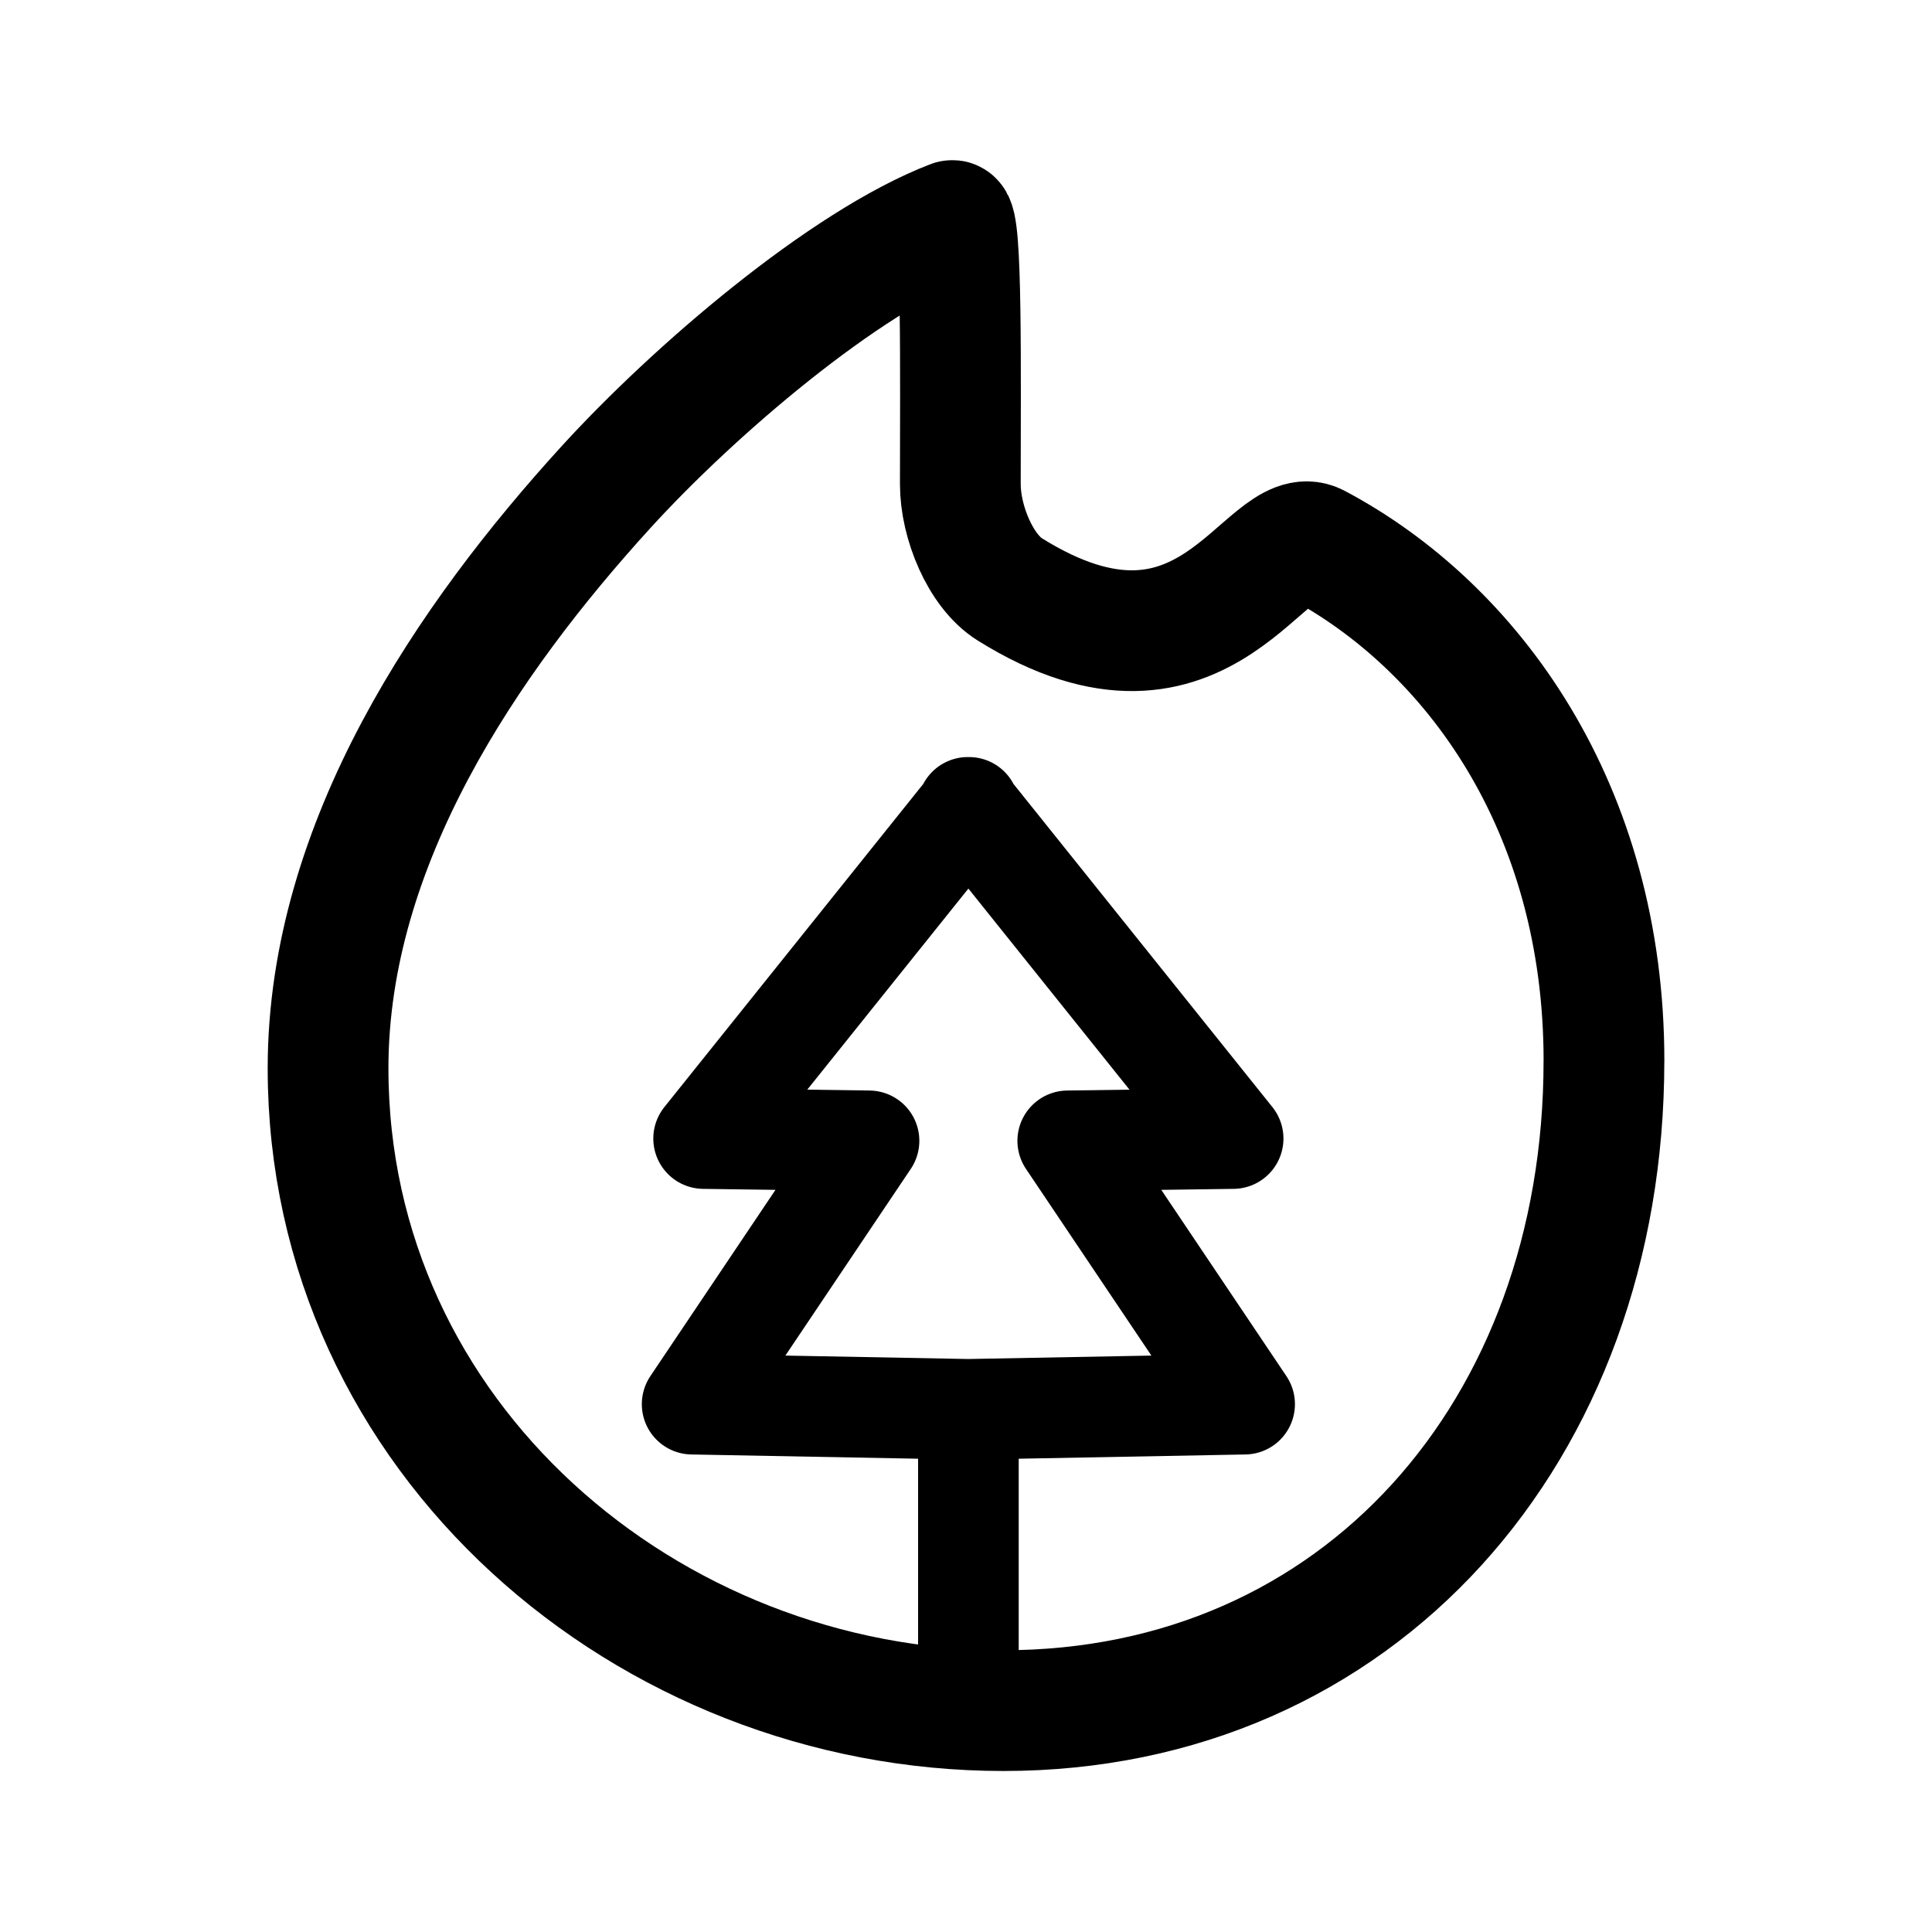
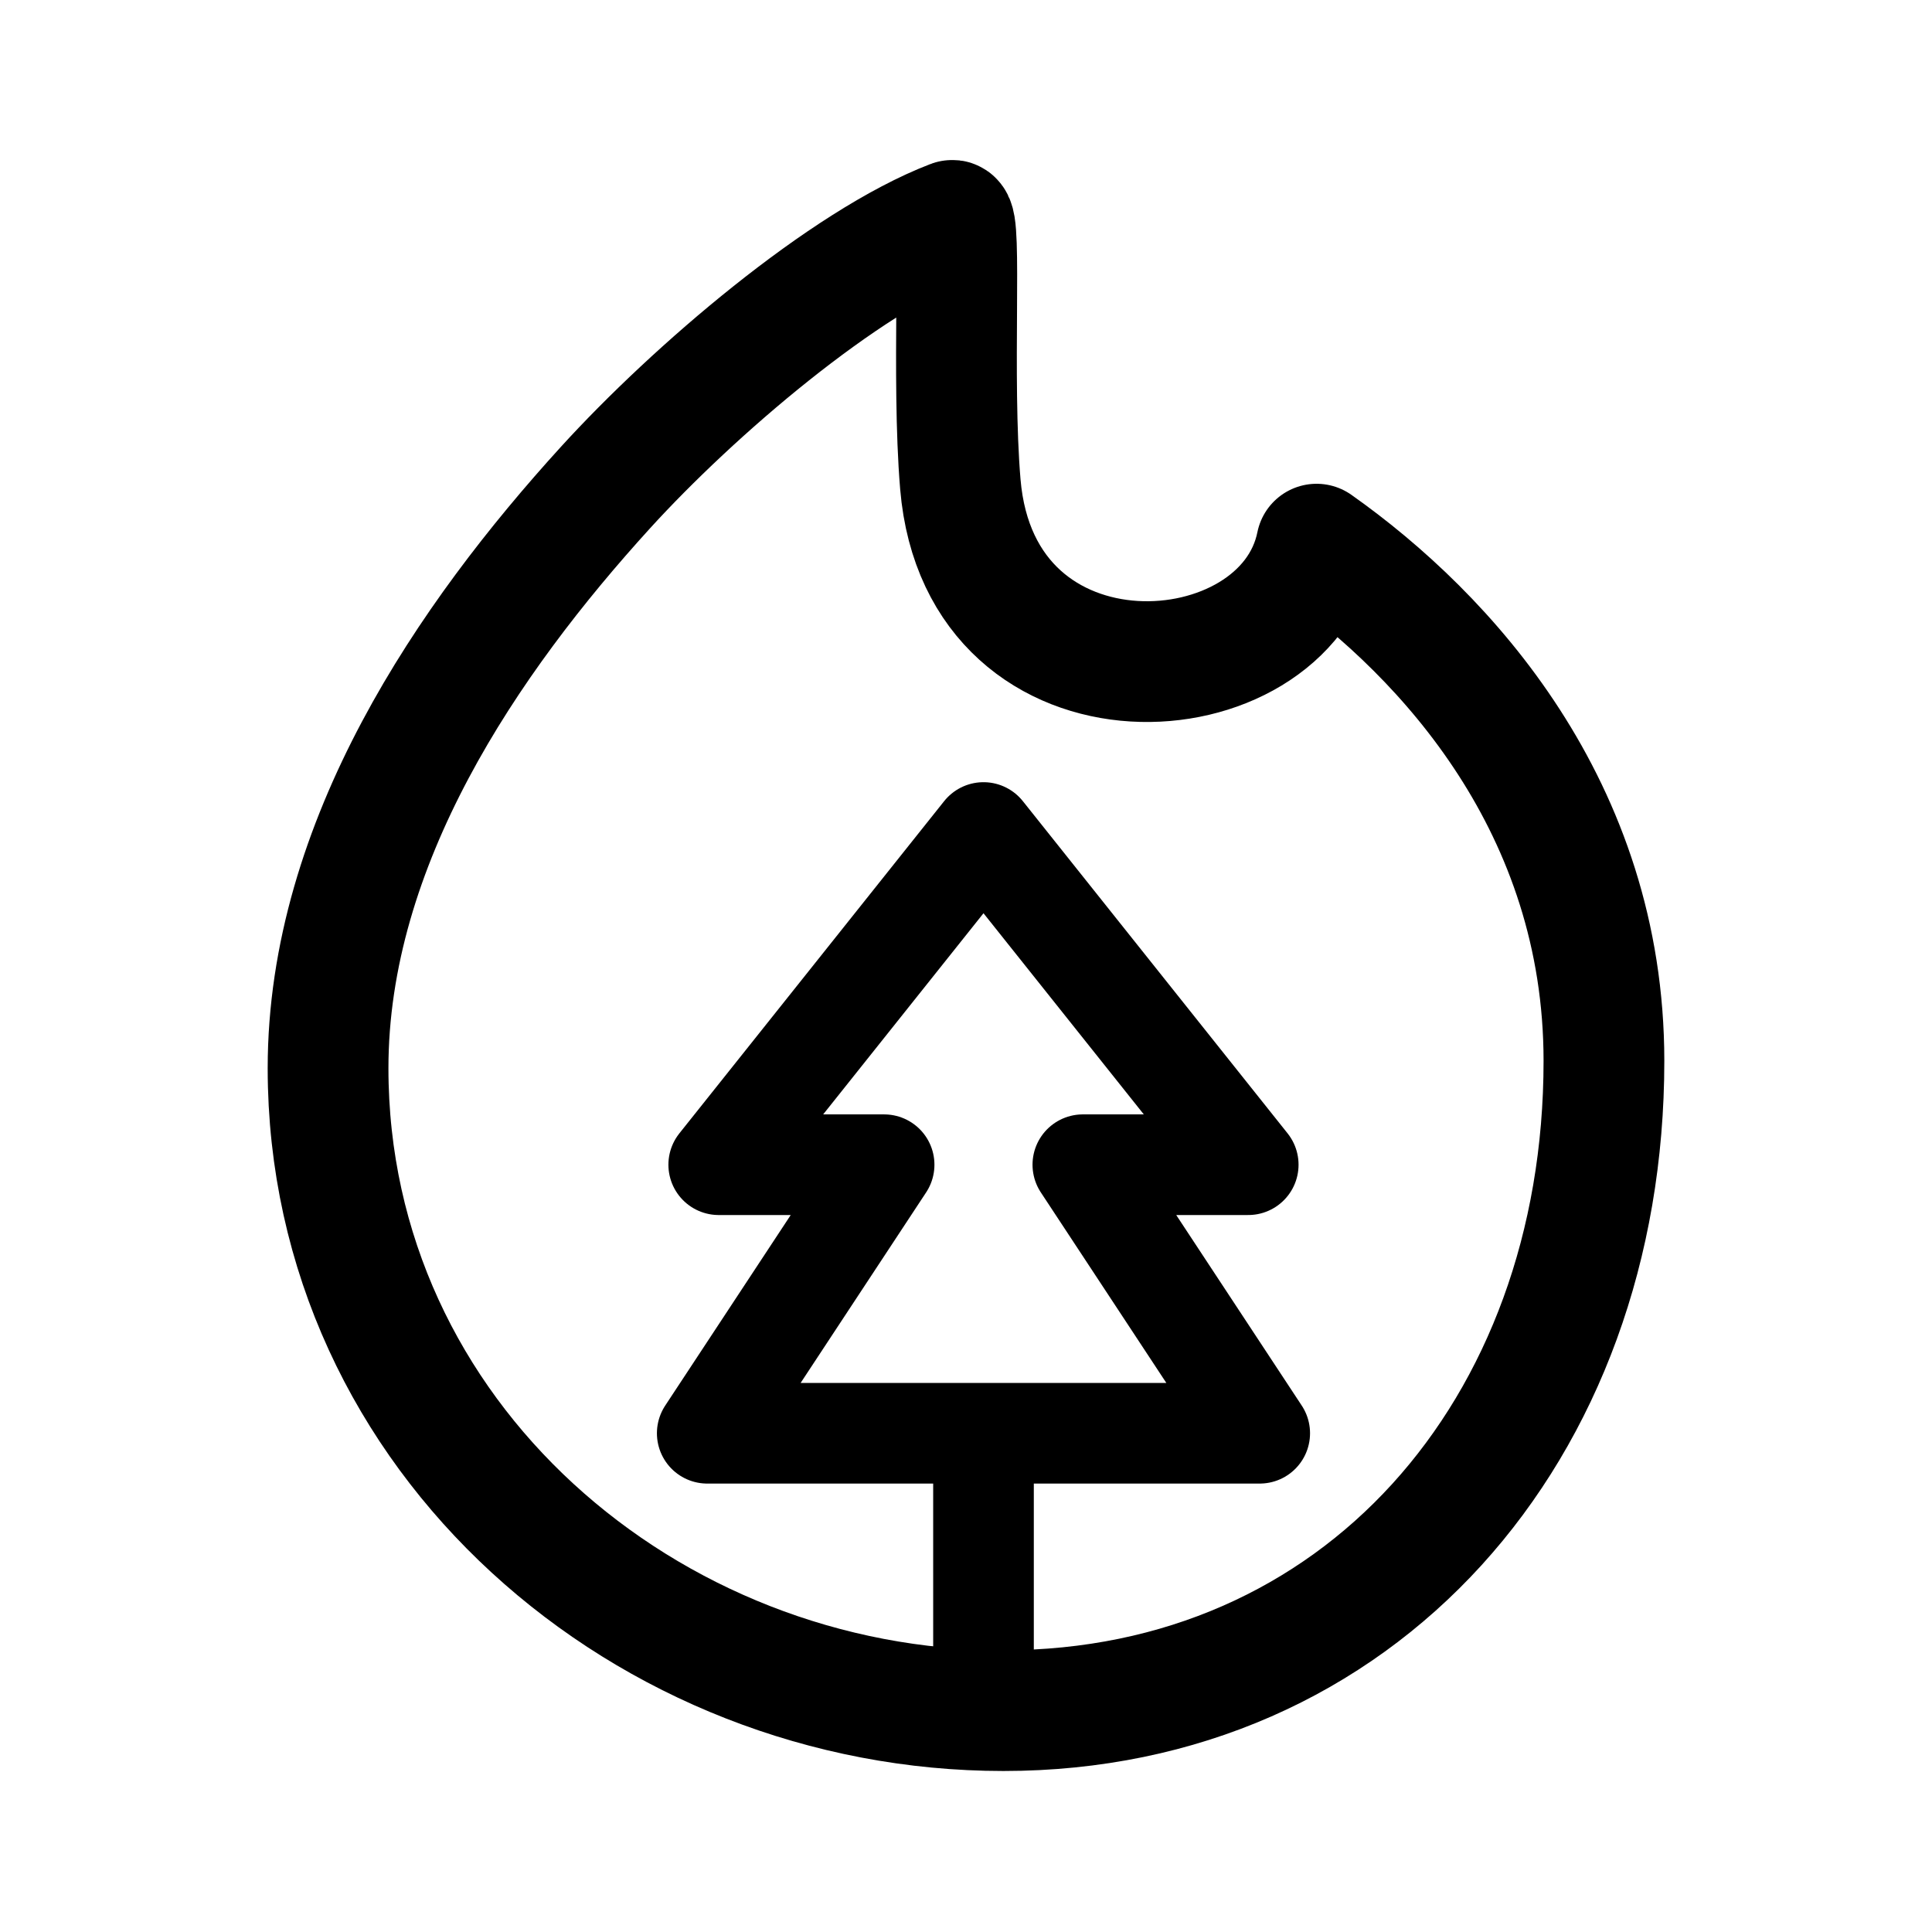
<svg xmlns="http://www.w3.org/2000/svg" width="192" height="192" viewBox="0 0 50.8 50.8" version="1.1" id="svg1" xml:space="preserve">
  <defs id="defs1" />
-   <path id="path3" style="fill:none;stroke:#000000;stroke-width:3.175;stroke-linecap:round;stroke-linejoin:round;stroke-dasharray:none" d="m 42.174,27.897 c 0,9.729 -6.449,17.082 -15.79,17.082 -9.341,0 -17.758,-7.161 -17.758,-16.89 0,-5.926 3.687,-11.303 7.297,-15.268 2.306,-2.533 6.269,-5.93 9.109,-7.021 0.27,-0.104 0.219,4.084 0.219,6.933 0,0.998 0.533,2.284 1.297,2.762 5.205,3.251 6.75,-1.884 8.071,-1.184 4.1,2.176 7.556,6.928 7.556,13.586 z" />
-   <path style="fill:none;stroke:#000000;stroke-width:2.646;stroke-linecap:round;stroke-linejoin:round;stroke-dasharray:none" d="m 25.478,21.229 v 0 l -6.977,8.708 4.349,0.06 -4.651,6.924 7.264,0.136 -7.9e-5,7.393 7.9e-5,-7.393 7.263,-0.136 -4.651,-6.924 4.349,-0.06 -6.977,-8.708 v 0" id="path4" />
+   <path id="path3" style="fill:none;stroke:#000000;stroke-width:3.175;stroke-linecap:round;stroke-linejoin:round;stroke-dasharray:none" d="m 42.174,27.896 c 0,9.73 -6.449,17.083 -15.79,17.083 -9.341,0 -17.758,-7.162 -17.758,-16.892 0,-5.926 3.687,-11.304 7.297,-15.27 2.306,-2.533 6.269,-5.931 9.109,-7.021 0.27,-0.104 -0.017,4.127 0.219,6.934 0.521,6.206 8.538,5.685 9.367,1.578 3.409,2.409 7.556,6.929 7.556,13.587 z" />
+   <path style="fill:none;stroke:#000000;stroke-width:2.646;stroke-linecap:round;stroke-linejoin:round;stroke-dasharray:none" d="m 18.898,30.625 h 4.349 l -4.651,7.061 7.264,-1.26e-4 1.17e-4,7.393 v -7.393 h 7.263 l -4.651,-7.061 4.349,8.9e-5 -6.961,-8.735 z" id="path4" />
</svg>
